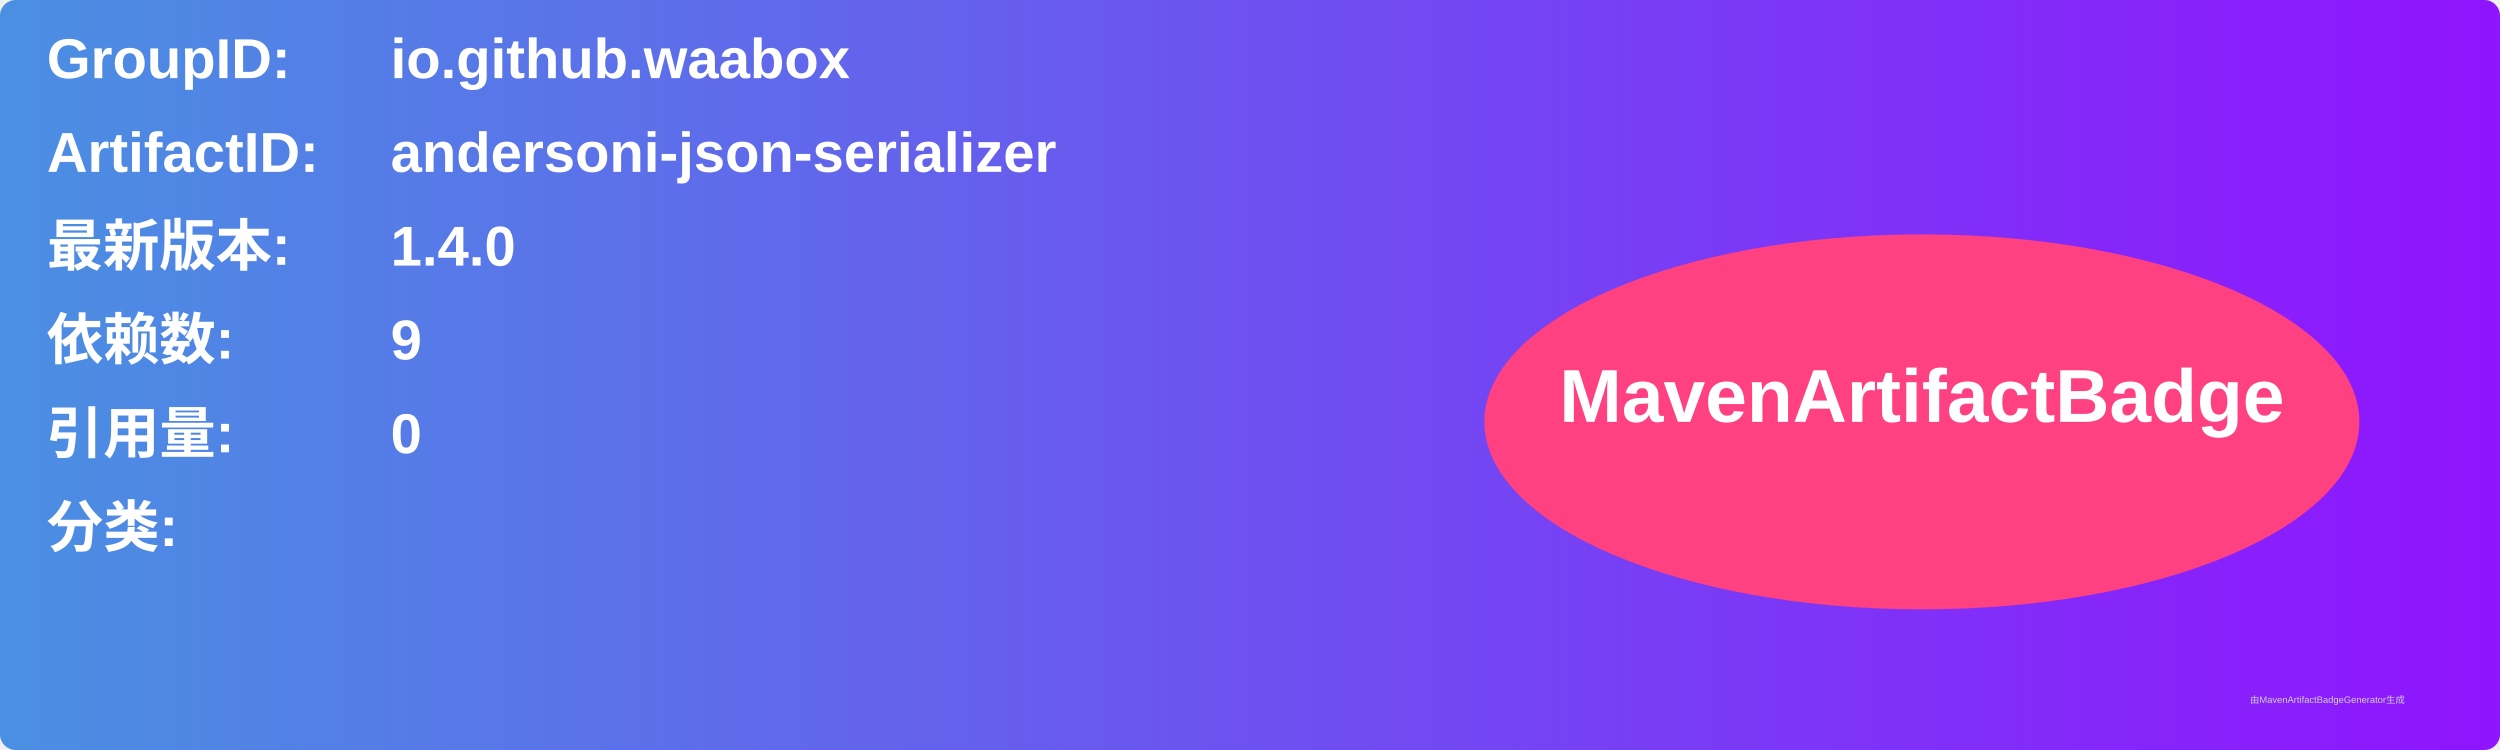
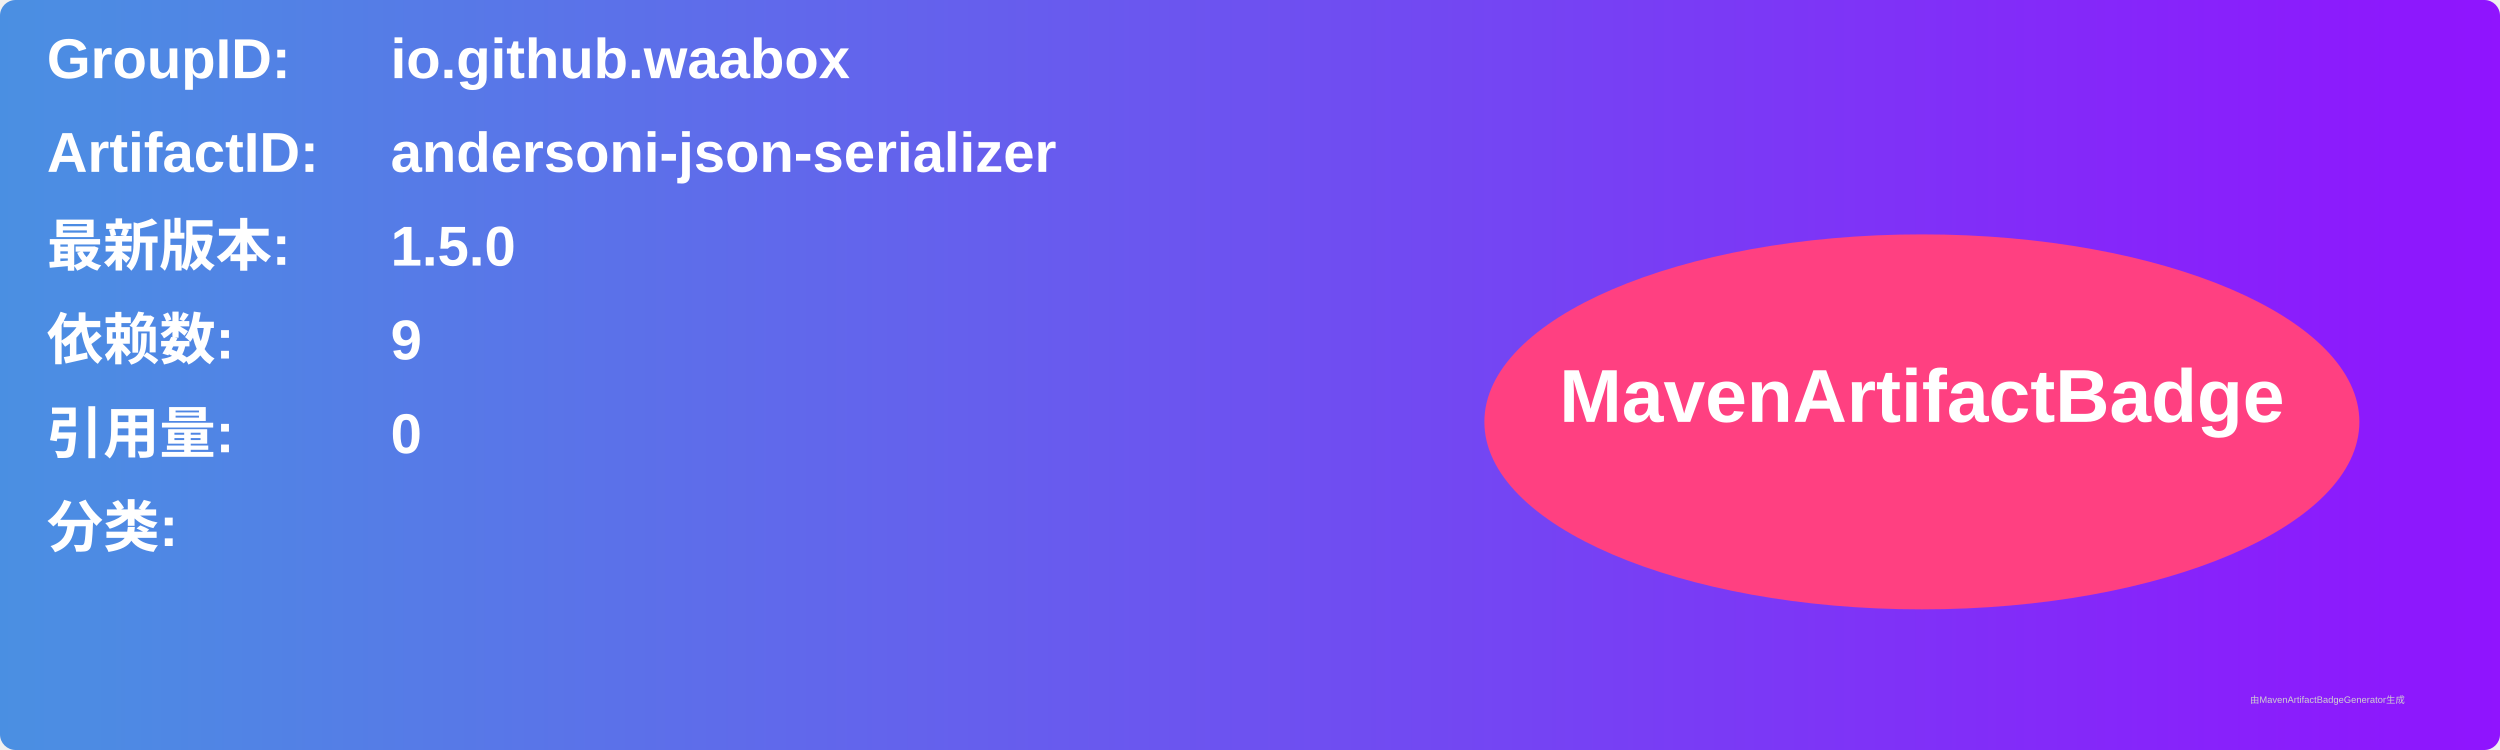
<svg xmlns="http://www.w3.org/2000/svg" width="800" height="240" viewBox="0 0 800 240">
  <linearGradient id="grad" x1="0%" y1="0%" x2="100%" y2="0%">
    <stop offset="0%" stop-color="#4a90e2" />
    <stop offset="100%" stop-color="#9013fe" />
  </linearGradient>
  <rect width="100%" height="100%" rx="5" ry="5" fill="url(#grad)" />
  <g transform="translate(15, 15)">
    <text x="0" y="10" font-family="Arial" font-size="18" fill="white" font-weight="bold" width="260">GroupID:</text>
    <text x="110" y="10" font-family="Arial" font-size="18" fill="white" font-weight="bold" width="460">io.github.waabox</text>
    <text x="0" y="40" font-family="Arial" font-size="18" fill="white" font-weight="bold" width="260">ArtifactID:</text>
    <text x="110" y="40" font-family="Arial" font-size="18" fill="white" font-weight="bold" width="460">andersoni-json-serializer</text>
    <text x="0" y="70" font-family="Arial" font-size="18" fill="white" font-weight="bold">最新版本:</text>
    <text x="110" y="70" font-family="Arial" font-size="18" fill="white" font-weight="bold">
-       <tspan font-weight="bold">1.4.0</tspan>
+       <tspan font-weight="bold">1.5.0</tspan>
    </text>
    <text x="0" y="100" font-family="Arial" font-size="18" fill="white" font-weight="bold">依赖数: </text>
    <text x="110" y="100" font-family="Arial" font-size="18" fill="white">
      <tspan font-weight="bold">9</tspan>
    </text>
    <text x="0" y="130" font-family="Arial" font-size="18" fill="white" font-weight="bold">引用量: </text>
    <text x="110" y="130" font-family="Arial" font-size="18" fill="white">
      <tspan font-weight="bold">0</tspan>
    </text>
    <text x="0" y="160" font-family="Arial" font-size="18" fill="white" font-weight="bold">分类:</text>
    <text x="10" y="190" font-family="Arial" font-size="10" fill="white">
      <tspan font-weight="bold" />
    </text>
    <ellipse cx="600" cy="120" rx="140" ry="60" fill="#ff4081" />
    <text x="600" y="120" text-anchor="middle" font-family="Arial" font-size="24" fill="white" font-weight="bold">MavenArtifactBadge</text>
  </g>
  <text x="720" y="225" font-family="Arial" font-size="3" fill="#d0d0d0">由MavenArtifactBadgeGenerator生成</text>
</svg>
